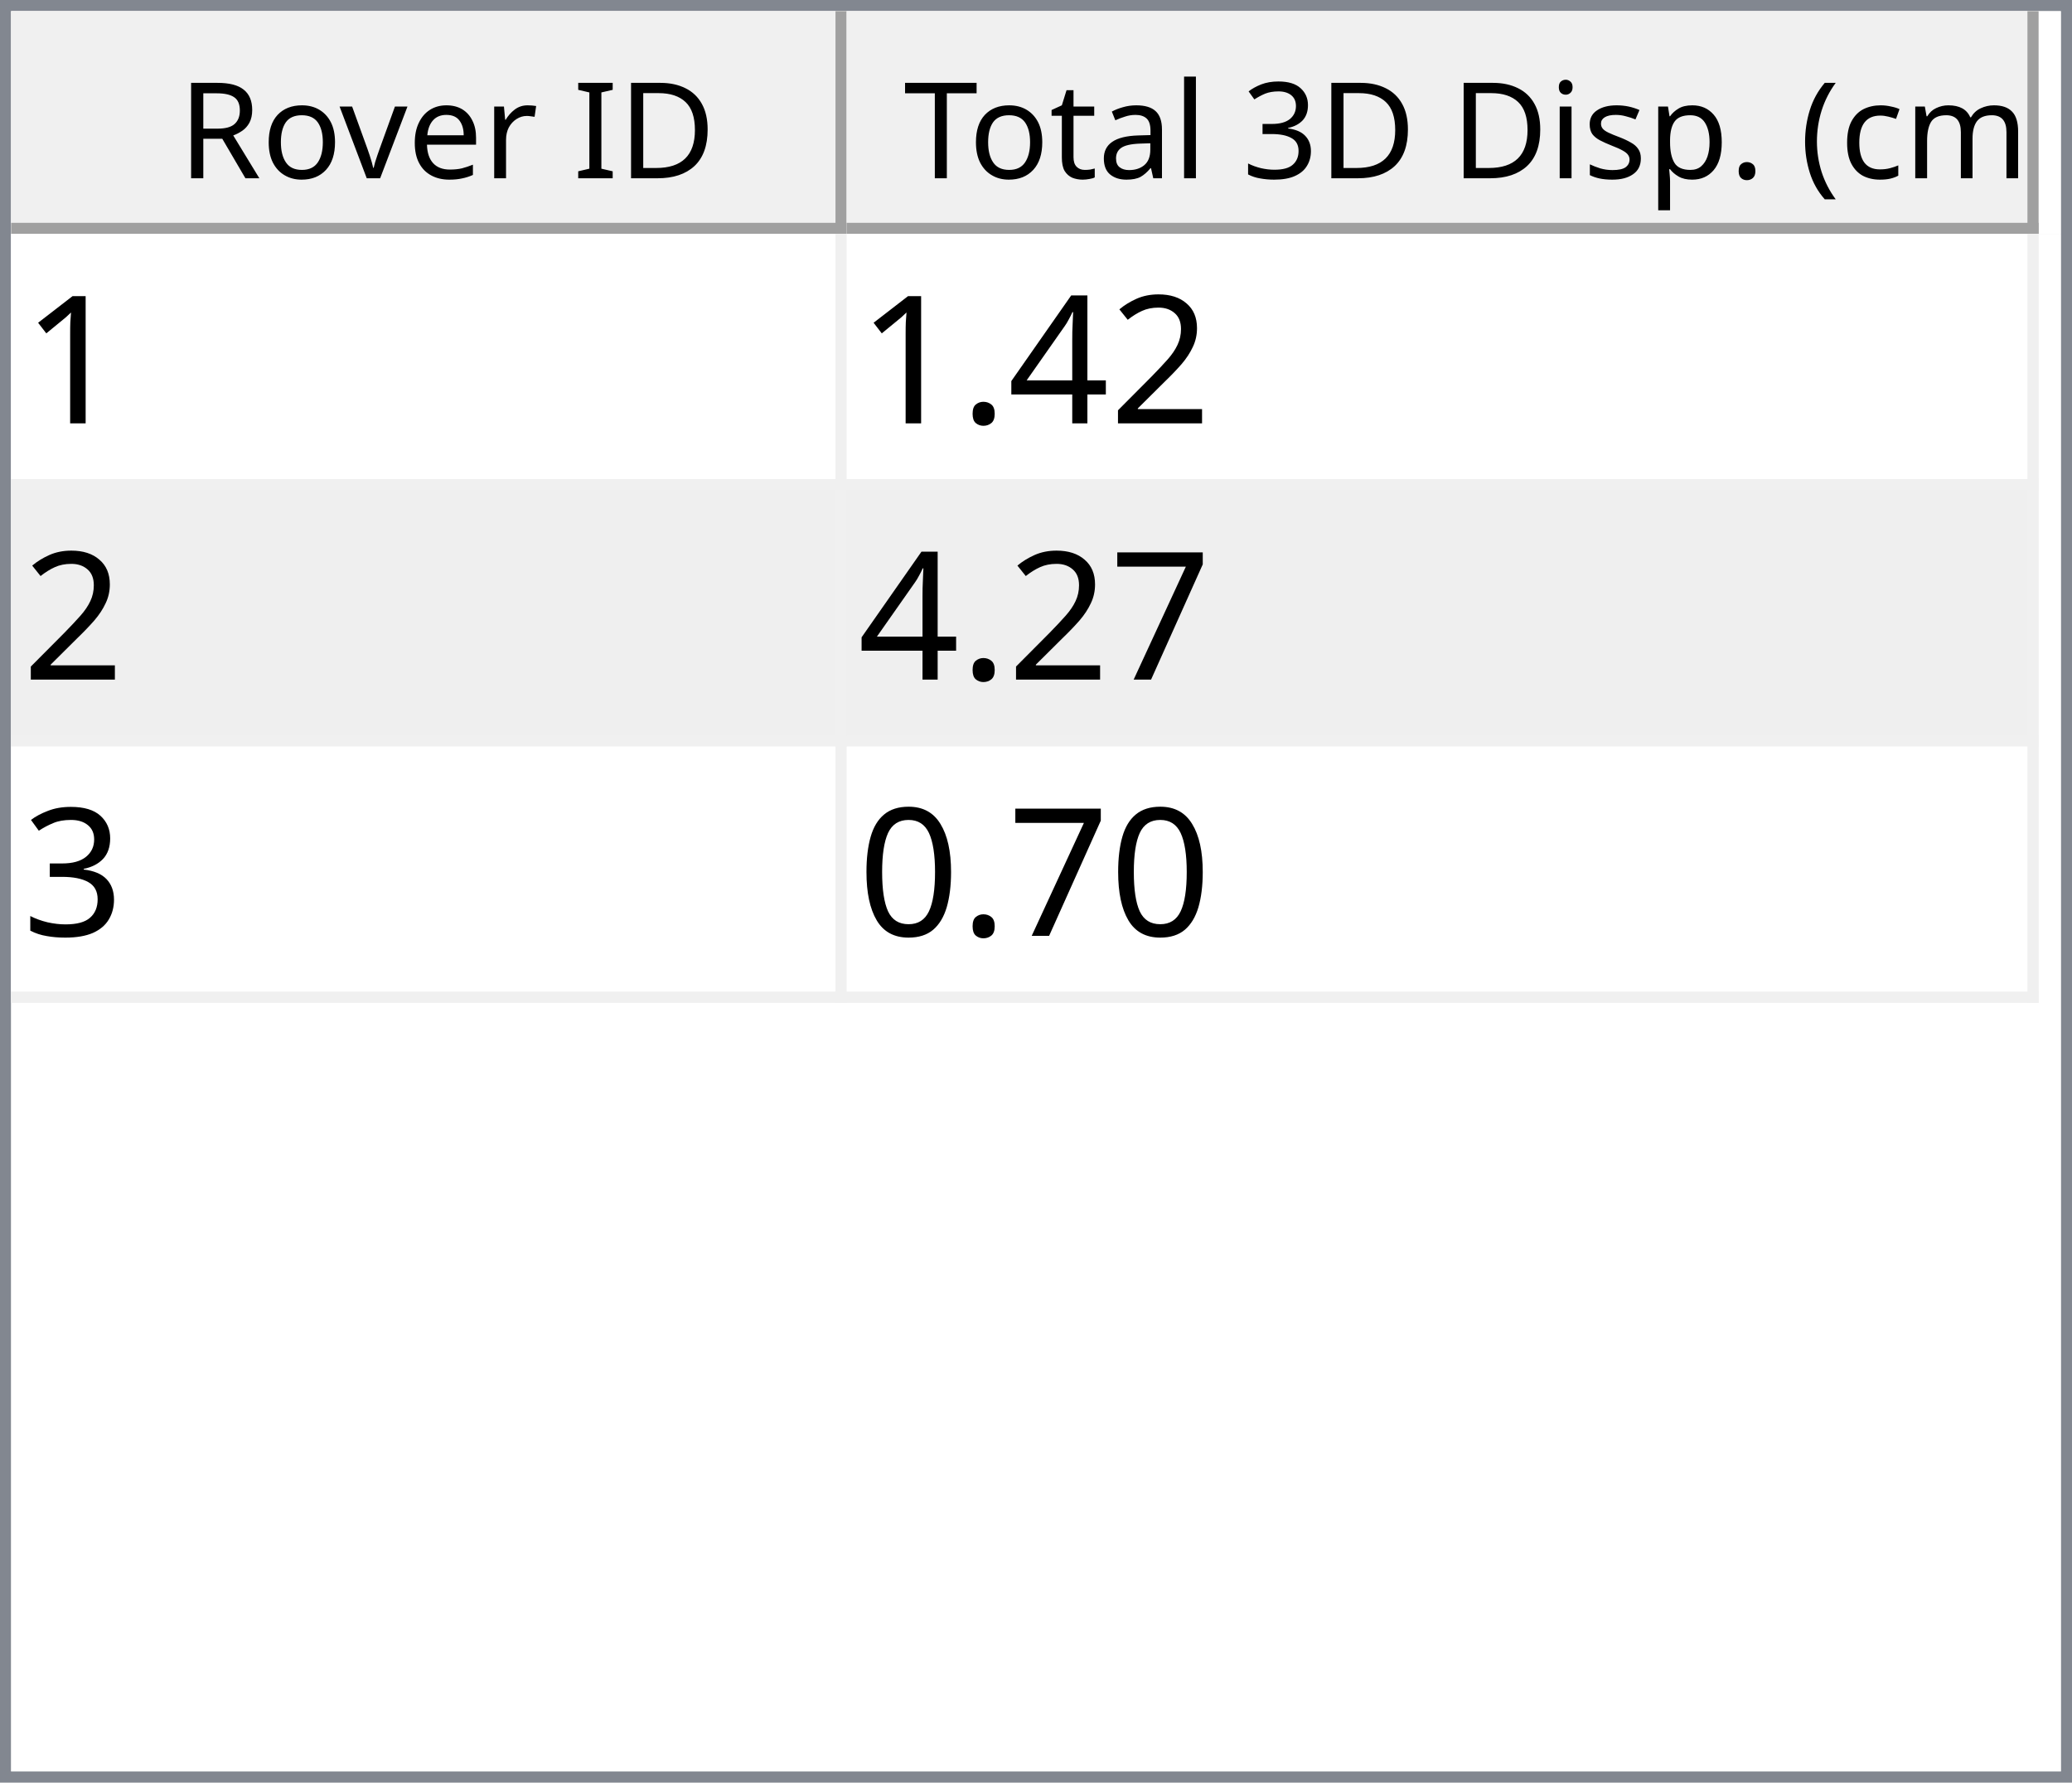
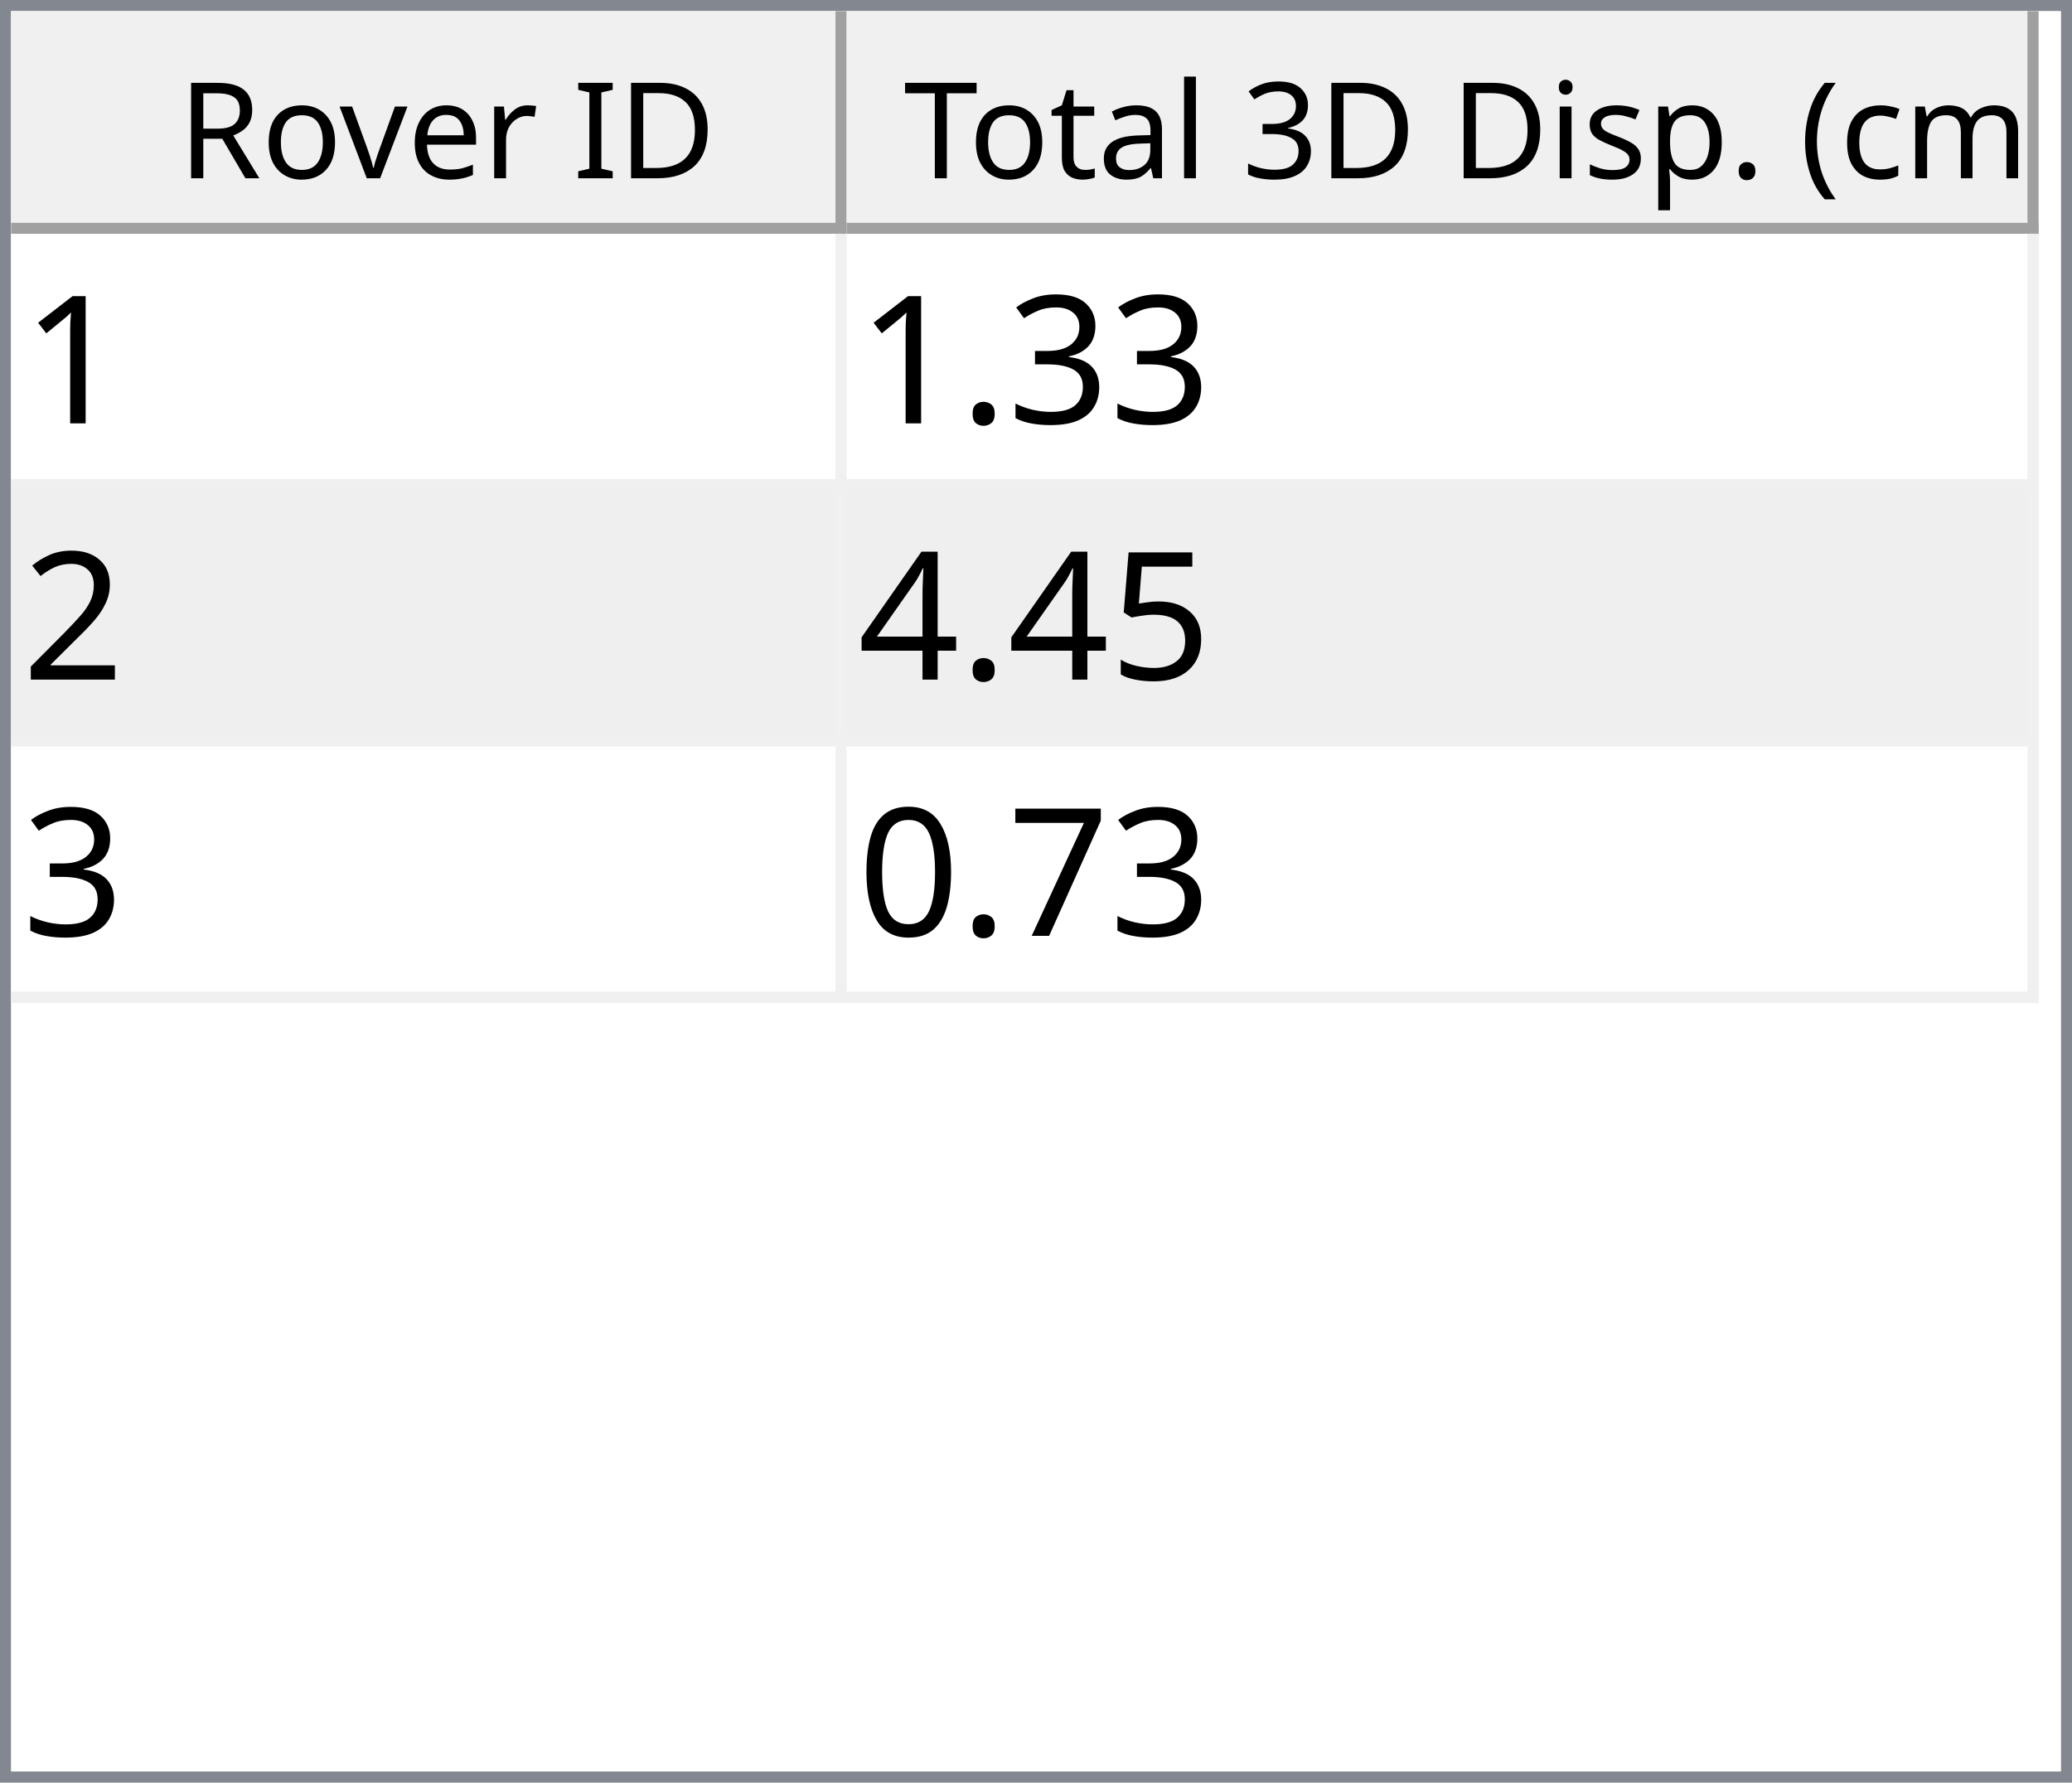
<svg xmlns="http://www.w3.org/2000/svg" style="fill-opacity:1; color-rendering:auto; color-interpolation:auto; text-rendering:auto; stroke:black; stroke-linecap:square; stroke-miterlimit:10; shape-rendering:auto; stroke-opacity:1; fill:black; stroke-dasharray:none; font-weight:normal; stroke-width:1; font-family:'Dialog'; font-style:normal; stroke-linejoin:miter; font-size:12px; stroke-dashoffset:0; image-rendering:auto;" width="186" height="160">
  <defs id="genericDefs" />
  <g>
    <defs id="defs1">
      <clipPath clipPathUnits="userSpaceOnUse" id="clipPath1">
        <path d="M0 0 L186 0 L186 160 L0 160 L0 0 Z" />
      </clipPath>
      <clipPath clipPathUnits="userSpaceOnUse" id="clipPath2">
        <path d="M0 0 L0 160 L186 160 L186 0 Z" />
      </clipPath>
      <clipPath clipPathUnits="userSpaceOnUse" id="clipPath3">
        <path d="M0 0 L0 20 L184 20 L184 0 Z" />
      </clipPath>
      <clipPath clipPathUnits="userSpaceOnUse" id="clipPath4">
        <path d="M0 0 L0 20 L75 20 L75 0 Z" />
      </clipPath>
      <clipPath clipPathUnits="userSpaceOnUse" id="clipPath5">
        <path d="M1 1 L1 19 L74 19 L74 1 Z" />
      </clipPath>
      <clipPath clipPathUnits="userSpaceOnUse" id="clipPath6">
        <path d="M0 0 L0 18 L73 18 L73 0 Z" />
      </clipPath>
      <clipPath clipPathUnits="userSpaceOnUse" id="clipPath7">
        <path d="M-0.5 -0.5 L-0.5 19.5 L74.5 19.5 L74.5 -0.5 Z" />
      </clipPath>
      <clipPath clipPathUnits="userSpaceOnUse" id="clipPath8">
        <path d="M0 0 L0 20 L107 20 L107 0 Z" />
      </clipPath>
      <clipPath clipPathUnits="userSpaceOnUse" id="clipPath9">
        <path d="M1 1 L1 19 L106 19 L106 1 Z" />
      </clipPath>
      <clipPath clipPathUnits="userSpaceOnUse" id="clipPath10">
        <path d="M0 0 L0 18 L105 18 L105 0 Z" />
      </clipPath>
      <clipPath clipPathUnits="userSpaceOnUse" id="clipPath11">
        <path d="M-0.5 -0.5 L-0.5 19.5 L106.5 19.5 L106.5 -0.5 Z" />
      </clipPath>
      <clipPath clipPathUnits="userSpaceOnUse" id="clipPath12">
        <path d="M0 0 L0 138 L184 138 L184 0 Z" />
      </clipPath>
      <clipPath clipPathUnits="userSpaceOnUse" id="clipPath13">
        <path d="M0 0 L0 69 L182 69 L182 0 Z" />
      </clipPath>
      <clipPath clipPathUnits="userSpaceOnUse" id="clipPath14">
        <path d="M-0.5 -0.5 L-0.5 68.5 L181.5 68.5 L181.5 -0.5 Z" />
      </clipPath>
      <clipPath clipPathUnits="userSpaceOnUse" id="clipPath15">
        <path d="M0 0 L0 22 L74 22 L74 0 Z" />
      </clipPath>
      <clipPath clipPathUnits="userSpaceOnUse" id="clipPath16">
        <path d="M0 0 L0 22 L106 22 L106 0 Z" />
      </clipPath>
      <font horiz-adv-x="64.551" id="font1">
        <font-face ascent="107.91" descent="25.098" units-per-em="100" style="font-style:normal; font-family:Segoe UI; font-weight:normal;" />
        <missing-glyph horiz-adv-x="64.551" d="M8.109 0 L8.109 68.266 L56.453 68.266 L56.453 0 L8.109 0 ZM15.328 7.234 L49.219 7.234 L49.219 61.031 L15.328 61.031 L15.328 7.234 Z" />
        <glyph unicode="D" horiz-adv-x="70.117" d="M9.188 0 L9.188 70.016 L28.516 70.016 Q65.531 70.016 65.531 35.891 Q65.531 19.672 55.25 9.836 Q44.969 0 27.734 0 L9.188 0 ZM17.391 62.594 L17.391 7.422 L27.828 7.422 Q41.609 7.422 49.273 14.797 Q56.938 22.172 56.938 35.688 Q56.938 62.594 28.328 62.594 L17.391 62.594 Z" />
        <glyph unicode="I" horiz-adv-x="26.611" d="M17.391 0 L9.188 0 L9.188 70.016 L17.391 70.016 L17.391 0 Z" />
        <glyph unicode=" " horiz-adv-x="27.393" d="" />
        <glyph unicode="r" horiz-adv-x="34.766" d="M34.188 41.891 Q32.078 43.5 28.125 43.5 Q23 43.5 19.555 38.672 Q16.109 33.844 16.109 25.484 L16.109 0 L8.109 0 L8.109 50 L16.109 50 L16.109 39.703 L16.312 39.703 Q18.016 44.969 21.531 47.922 Q25.047 50.875 29.391 50.875 Q32.516 50.875 34.188 50.203 L34.188 41.891 Z" />
        <glyph unicode="e" horiz-adv-x="52.295" d="M48.297 23 L12.984 23 Q13.188 14.656 17.484 10.109 Q21.781 5.562 29.297 5.562 Q37.75 5.562 44.828 11.141 L44.828 3.609 Q38.234 -1.172 27.391 -1.172 Q16.797 -1.172 10.742 5.641 Q4.688 12.453 4.688 24.812 Q4.688 36.469 11.305 43.82 Q17.922 51.172 27.734 51.172 Q37.547 51.172 42.922 44.828 Q48.297 38.484 48.297 27.203 L48.297 23 ZM40.094 29.781 Q40.047 36.719 36.75 40.578 Q33.453 44.438 27.594 44.438 Q21.922 44.438 17.969 40.383 Q14.016 36.328 13.094 29.781 L40.094 29.781 Z" />
        <glyph unicode="v" horiz-adv-x="47.9" d="M47.406 50 L27.484 0 L19.625 0 L0.688 50 L9.469 50 L22.172 13.672 Q23.578 9.672 23.922 6.688 L24.125 6.688 Q24.609 10.453 25.688 13.484 L38.969 50 L47.406 50 Z" />
        <glyph unicode="o" horiz-adv-x="58.594" d="M29 -1.172 Q17.922 -1.172 11.305 5.836 Q4.688 12.844 4.688 24.422 Q4.688 37.016 11.57 44.094 Q18.453 51.172 30.172 51.172 Q41.359 51.172 47.633 44.289 Q53.906 37.406 53.906 25.203 Q53.906 13.234 47.141 6.031 Q40.375 -1.172 29 -1.172 ZM29.594 44.438 Q21.875 44.438 17.383 39.188 Q12.891 33.938 12.891 24.703 Q12.891 15.828 17.43 10.695 Q21.969 5.562 29.594 5.562 Q37.359 5.562 41.531 10.594 Q45.703 15.625 45.703 24.906 Q45.703 34.281 41.531 39.359 Q37.359 44.438 29.594 44.438 Z" />
        <glyph unicode="R" horiz-adv-x="59.814" d="M59.375 0 L49.609 0 L37.891 19.625 Q36.281 22.359 34.766 24.289 Q33.25 26.219 31.664 27.438 Q30.078 28.656 28.25 29.219 Q26.422 29.781 24.125 29.781 L17.391 29.781 L17.391 0 L9.188 0 L9.188 70.016 L30.078 70.016 Q34.672 70.016 38.555 68.867 Q42.438 67.719 45.289 65.375 Q48.141 63.031 49.758 59.547 Q51.375 56.062 51.375 51.375 Q51.375 47.703 50.273 44.656 Q49.172 41.609 47.148 39.211 Q45.125 36.812 42.266 35.133 Q39.406 33.453 35.844 32.516 L35.844 32.328 Q37.594 31.547 38.891 30.547 Q40.188 29.547 41.359 28.18 Q42.531 26.812 43.68 25.078 Q44.828 23.344 46.234 21.047 L59.375 0 ZM17.391 62.594 L17.391 37.203 L28.516 37.203 Q31.594 37.203 34.203 38.133 Q36.812 39.062 38.719 40.797 Q40.625 42.531 41.703 45.047 Q42.781 47.562 42.781 50.688 Q42.781 56.297 39.141 59.445 Q35.5 62.594 28.609 62.594 L17.391 62.594 Z" />
        <glyph unicode=")" horiz-adv-x="30.176" d="M8.297 -15.922 L1.172 -15.922 Q16.406 2.344 16.406 26.812 Q16.406 51.469 1.078 70.016 L8.297 70.016 Q23.531 52.156 23.531 26.703 Q23.531 1.375 8.297 -15.922 Z" />
        <glyph unicode="m" horiz-adv-x="86.133" d="M79.109 0 L71.094 0 L71.094 28.719 Q71.094 37.016 68.531 40.727 Q65.969 44.438 59.906 44.438 Q54.781 44.438 51.195 39.75 Q47.609 35.062 47.609 28.516 L47.609 0 L39.594 0 L39.594 29.688 Q39.594 44.438 28.219 44.438 Q22.953 44.438 19.531 40.016 Q16.109 35.594 16.109 28.516 L16.109 0 L8.109 0 L8.109 50 L16.109 50 L16.109 42.094 L16.312 42.094 Q21.625 51.172 31.844 51.172 Q36.969 51.172 40.773 48.312 Q44.578 45.453 46 40.828 Q51.562 51.172 62.594 51.172 Q79.109 51.172 79.109 30.812 L79.109 0 Z" />
        <glyph unicode="c" horiz-adv-x="46.191" d="M42.188 2.297 Q36.422 -1.172 28.516 -1.172 Q17.828 -1.172 11.258 5.789 Q4.688 12.75 4.688 23.828 Q4.688 36.188 11.766 43.68 Q18.844 51.172 30.672 51.172 Q37.25 51.172 42.281 48.734 L42.281 40.531 Q36.719 44.438 30.375 44.438 Q22.703 44.438 17.797 38.945 Q12.891 33.453 12.891 24.516 Q12.891 15.719 17.508 10.641 Q22.125 5.562 29.891 5.562 Q36.422 5.562 42.188 9.906 L42.188 2.297 Z" />
        <glyph unicode="(" horiz-adv-x="30.176" d="M29.109 -15.922 L21.969 -15.922 Q6.844 1.375 6.844 26.703 Q6.844 52.156 21.969 70.016 L29.203 70.016 Q13.875 51.469 13.875 26.812 Q13.875 2.344 29.109 -15.922 Z" />
        <glyph unicode="." horiz-adv-x="21.68" d="M10.891 -1.078 Q8.641 -1.078 7.055 0.539 Q5.469 2.156 5.469 4.391 Q5.469 6.641 7.055 8.273 Q8.641 9.906 10.891 9.906 Q13.188 9.906 14.797 8.273 Q16.406 6.641 16.406 4.391 Q16.406 2.156 14.797 0.539 Q13.188 -1.078 10.891 -1.078 Z" />
        <glyph unicode="p" horiz-adv-x="58.789" d="M16.312 7.234 L16.109 7.234 L16.109 -23 L8.109 -23 L8.109 50 L16.109 50 L16.109 41.219 L16.312 41.219 Q22.219 51.172 33.594 51.172 Q43.266 51.172 48.688 44.461 Q54.109 37.75 54.109 26.469 Q54.109 13.922 48 6.375 Q41.891 -1.172 31.297 -1.172 Q21.578 -1.172 16.312 7.234 ZM16.109 27.391 L16.109 20.406 Q16.109 14.203 20.141 9.883 Q24.172 5.562 30.375 5.562 Q37.641 5.562 41.773 11.133 Q45.906 16.703 45.906 26.609 Q45.906 34.969 42.047 39.703 Q38.188 44.438 31.594 44.438 Q24.609 44.438 20.359 39.578 Q16.109 34.719 16.109 27.391 Z" />
        <glyph unicode="s" horiz-adv-x="42.432" d="M5.078 1.812 L5.078 10.406 Q11.625 5.562 19.484 5.562 Q30.031 5.562 30.031 12.594 Q30.031 14.594 29.125 15.992 Q28.219 17.391 26.68 18.461 Q25.141 19.531 23.07 20.383 Q21 21.234 18.609 22.172 Q15.281 23.484 12.766 24.828 Q10.25 26.172 8.57 27.859 Q6.891 29.547 6.031 31.695 Q5.172 33.844 5.172 36.719 Q5.172 40.234 6.789 42.945 Q8.406 45.656 11.086 47.484 Q13.766 49.312 17.211 50.242 Q20.656 51.172 24.312 51.172 Q30.812 51.172 35.938 48.922 L35.938 40.828 Q30.422 44.438 23.25 44.438 Q21 44.438 19.195 43.922 Q17.391 43.406 16.094 42.477 Q14.797 41.547 14.086 40.258 Q13.375 38.969 13.375 37.406 Q13.375 35.453 14.086 34.133 Q14.797 32.812 16.164 31.789 Q17.531 30.766 19.484 29.938 Q21.438 29.109 23.922 28.125 Q27.25 26.859 29.883 25.516 Q32.516 24.172 34.375 22.484 Q36.234 20.797 37.234 18.602 Q38.234 16.406 38.234 13.375 Q38.234 9.672 36.602 6.938 Q34.969 4.203 32.234 2.398 Q29.5 0.594 25.93 -0.289 Q22.359 -1.172 18.453 -1.172 Q10.75 -1.172 5.078 1.812 Z" />
        <glyph unicode="i" horiz-adv-x="24.219" d="M12.203 62.703 Q10.062 62.703 8.547 64.164 Q7.031 65.625 7.031 67.875 Q7.031 70.125 8.547 71.609 Q10.062 73.094 12.203 73.094 Q14.406 73.094 15.945 71.609 Q17.484 70.125 17.484 67.875 Q17.484 65.719 15.945 64.211 Q14.406 62.703 12.203 62.703 ZM16.109 0 L8.109 0 L8.109 50 L16.109 50 L16.109 0 Z" />
        <glyph unicode="3" horiz-adv-x="53.906" d="M46.531 19.828 Q46.531 15.094 44.75 11.211 Q42.969 7.328 39.719 4.57 Q36.469 1.812 31.93 0.297 Q27.391 -1.219 21.922 -1.219 Q11.922 -1.219 6 2.594 L6 11.188 Q13.094 5.609 22.219 5.609 Q25.875 5.609 28.828 6.539 Q31.781 7.469 33.906 9.227 Q36.031 10.984 37.18 13.477 Q38.328 15.969 38.328 19.094 Q38.328 32.812 18.797 32.812 L12.984 32.812 L12.984 39.594 L18.5 39.594 Q35.797 39.594 35.797 52.484 Q35.797 64.406 22.609 64.406 Q15.188 64.406 8.688 59.422 L8.688 67.188 Q15.375 71.188 24.609 71.188 Q29 71.188 32.57 69.969 Q36.141 68.75 38.68 66.555 Q41.219 64.359 42.609 61.281 Q44 58.203 44 54.5 Q44 40.672 30.031 36.719 L30.031 36.531 Q33.594 36.141 36.625 34.797 Q39.656 33.453 41.852 31.305 Q44.047 29.156 45.289 26.25 Q46.531 23.344 46.531 19.828 Z" />
        <glyph unicode="l" horiz-adv-x="24.219" d="M16.109 0 L8.109 0 L8.109 74.031 L16.109 74.031 L16.109 0 Z" />
        <glyph unicode="a" horiz-adv-x="50.879" d="M43.891 0 L35.891 0 L35.891 7.812 L35.688 7.812 Q30.469 -1.172 20.312 -1.172 Q12.844 -1.172 8.617 2.781 Q4.391 6.734 4.391 13.281 Q4.391 27.297 20.906 29.594 L35.891 31.688 Q35.891 44.438 25.594 44.438 Q16.547 44.438 9.281 38.281 L9.281 46.484 Q16.656 51.172 26.266 51.172 Q43.891 51.172 43.891 32.516 L43.891 0 ZM35.891 25.297 L23.828 23.641 Q18.266 22.859 15.43 20.875 Q12.594 18.891 12.594 13.875 Q12.594 10.203 15.211 7.883 Q17.828 5.562 22.172 5.562 Q28.125 5.562 32.008 9.742 Q35.891 13.922 35.891 20.312 L35.891 25.297 Z" />
        <glyph unicode="t" horiz-adv-x="33.887" d="M31.297 0.484 Q28.469 -1.078 23.828 -1.078 Q10.688 -1.078 10.688 13.578 L10.688 43.172 L2.094 43.172 L2.094 50 L10.688 50 L10.688 62.203 L18.703 64.797 L18.703 50 L31.297 50 L31.297 43.172 L18.703 43.172 L18.703 14.984 Q18.703 9.969 20.414 7.82 Q22.125 5.672 26.078 5.672 Q29.109 5.672 31.297 7.328 L31.297 0.484 Z" />
        <glyph unicode="T" horiz-adv-x="52.393" d="M50.594 62.594 L30.375 62.594 L30.375 0 L22.172 0 L22.172 62.594 L2 62.594 L2 70.016 L50.594 70.016 L50.594 62.594 Z" />
      </font>
      <font horiz-adv-x="75.0" id="font2">
        <font-face ascent="100.537" descent="21.973" units-per-em="100" style="font-style:normal; font-family:sans-serif; font-weight:normal;" />
        <missing-glyph horiz-adv-x="75.0" d="M12.5 0 L12.5 62.5 L62.5 62.5 L62.5 0 L12.5 0 ZM14.062 1.562 L60.938 1.562 L60.938 60.938 L14.062 60.938 L14.062 1.562 Z" />
        <glyph unicode="1" horiz-adv-x="55.615" d="M37.25 0 L28.469 0 L28.469 56 Q25.297 52.984 20.141 49.953 Q14.984 46.922 10.891 45.406 L10.891 53.906 Q18.266 57.375 23.781 62.305 Q29.297 67.234 31.594 71.875 L37.25 71.875 L37.25 0 Z" />
+         <glyph unicode="3" horiz-adv-x="55.615" d="M4.203 18.891 L12.984 20.062 Q14.5 12.594 18.141 9.297 Q21.781 6 27 6 Q33.203 6 37.477 10.297 Q41.75 14.594 41.75 20.953 Q41.75 27 37.797 30.93 Q33.844 34.859 27.734 34.859 Q25.25 34.859 21.531 33.891 L22.516 41.609 Q23.391 41.5 23.922 41.5 Q29.547 41.5 34.039 44.43 Q38.531 47.359 38.531 53.469 Q38.531 58.297 35.258 61.477 Q31.984 64.656 26.812 64.656 Q21.688 64.656 18.266 61.43 Q14.844 58.203 13.875 51.766 L5.078 53.328 Q6.688 62.156 12.398 67.016 Q18.109 71.875 26.609 71.875 Q32.469 71.875 37.398 69.359 Q42.328 66.844 44.945 62.5 Q47.562 58.156 47.562 53.266 Q47.562 48.641 45.07 44.828 Q42.578 41.016 37.703 38.766 Q44.047 37.312 47.562 32.695 Q51.078 28.078 51.078 21.141 Q51.078 11.766 44.242 5.25 Q37.406 -1.266 26.953 -1.266 Q17.531 -1.266 11.305 4.352 Q5.078 9.969 4.203 18.891 Z" />
+         <glyph unicode="." horiz-adv-x="27.783" d="M9.078 0 L9.078 10.016 L19.094 10.016 L19.094 0 L9.078 0 Z" />
        <glyph unicode="2" horiz-adv-x="55.615" d="M50.344 8.453 L50.344 0 L3.031 0 Q2.938 3.172 4.047 6.109 Q5.859 10.938 9.836 15.625 Q13.812 20.312 21.344 26.469 Q33.016 36.031 37.117 41.625 Q41.219 47.219 41.219 52.203 Q41.219 57.422 37.477 61.008 Q33.734 64.594 27.734 64.594 Q21.391 64.594 17.578 60.789 Q13.766 56.984 13.719 50.25 L4.688 51.172 Q5.609 61.281 11.664 66.578 Q17.719 71.875 27.938 71.875 Q38.234 71.875 44.242 66.164 Q50.25 60.453 50.25 52 Q50.25 47.703 48.492 43.555 Q46.734 39.406 42.656 34.812 Q38.578 30.219 29.109 22.219 Q21.188 15.578 18.945 13.211 Q16.703 10.844 15.234 8.453 L50.344 8.453 Z" />
+         <glyph unicode="5" horiz-adv-x="55.615" d="M4.156 18.75 L13.375 19.531 Q14.406 12.797 18.141 9.398 Q21.875 6 27.156 6 Q33.5 6 37.891 10.789 Q42.281 15.578 42.281 23.484 Q42.281 31 38.062 35.352 Q33.844 39.703 27 39.703 Q22.75 39.703 19.336 37.773 Q15.922 35.844 13.969 32.766 L5.719 33.844 L12.641 70.609 L48.25 70.609 L48.25 62.203 L19.672 62.203 L15.828 42.969 Q22.266 47.469 29.344 47.469 Q38.719 47.469 45.164 40.969 Q51.609 34.469 51.609 24.266 Q51.609 14.547 45.953 7.469 Q39.062 -1.219 27.156 -1.219 Q17.391 -1.219 11.211 4.25 Q5.031 9.719 4.156 18.75 Z" />
        <glyph unicode="4" horiz-adv-x="55.615" d="M32.328 0 L32.328 17.141 L1.266 17.141 L1.266 25.203 L33.938 71.578 L41.109 71.578 L41.109 25.203 L50.781 25.203 L50.781 17.141 L41.109 17.141 L41.109 0 L32.328 0 ZM32.328 25.203 L32.328 57.469 L9.906 25.203 L32.328 25.203 Z" />
-         <glyph unicode="." horiz-adv-x="27.783" d="M9.078 0 L9.078 10.016 L19.094 10.016 L19.094 0 L9.078 0 Z" />
        <glyph unicode="7" horiz-adv-x="55.615" d="M4.734 62.203 L4.734 70.656 L51.078 70.656 L51.078 63.812 Q44.234 56.547 37.523 44.484 Q30.812 32.422 27.156 19.672 Q24.516 10.688 23.781 0 L14.75 0 Q14.891 8.453 18.062 20.414 Q21.234 32.375 27.172 43.484 Q33.109 54.594 39.797 62.203 L4.734 62.203 Z" />
-         <glyph unicode="3" horiz-adv-x="55.615" d="M4.203 18.891 L12.984 20.062 Q14.5 12.594 18.141 9.297 Q21.781 6 27 6 Q33.203 6 37.477 10.297 Q41.75 14.594 41.75 20.953 Q41.75 27 37.797 30.93 Q33.844 34.859 27.734 34.859 Q25.25 34.859 21.531 33.891 L22.516 41.609 Q23.391 41.5 23.922 41.5 Q29.547 41.5 34.039 44.43 Q38.531 47.359 38.531 53.469 Q38.531 58.297 35.258 61.477 Q31.984 64.656 26.812 64.656 Q21.688 64.656 18.266 61.43 Q14.844 58.203 13.875 51.766 L5.078 53.328 Q6.688 62.156 12.398 67.016 Q18.109 71.875 26.609 71.875 Q32.469 71.875 37.398 69.359 Q42.328 66.844 44.945 62.5 Q47.562 58.156 47.562 53.266 Q47.562 48.641 45.07 44.828 Q42.578 41.016 37.703 38.766 Q44.047 37.312 47.562 32.695 Q51.078 28.078 51.078 21.141 Q51.078 11.766 44.242 5.25 Q37.406 -1.266 26.953 -1.266 Q17.531 -1.266 11.305 4.352 Q5.078 9.969 4.203 18.891 Z" />
        <glyph unicode="0" horiz-adv-x="55.615" d="M4.156 35.297 Q4.156 48 6.766 55.742 Q9.375 63.484 14.523 67.68 Q19.672 71.875 27.484 71.875 Q33.25 71.875 37.594 69.555 Q41.938 67.234 44.773 62.867 Q47.609 58.5 49.219 52.227 Q50.828 45.953 50.828 35.297 Q50.828 22.703 48.242 14.969 Q45.656 7.234 40.508 3.008 Q35.359 -1.219 27.484 -1.219 Q17.141 -1.219 11.234 6.203 Q4.156 15.141 4.156 35.297 ZM13.188 35.297 Q13.188 17.672 17.312 11.836 Q21.438 6 27.484 6 Q33.547 6 37.672 11.859 Q41.797 17.719 41.797 35.297 Q41.797 52.984 37.672 58.789 Q33.547 64.594 27.391 64.594 Q21.344 64.594 17.719 59.469 Q13.188 52.938 13.188 35.297 Z" />
      </font>
    </defs>
    <g style="fill:white; stroke:white;">
      <rect x="0" y="0" width="186" style="clip-path:url(#clipPath1); stroke:none;" height="160" />
    </g>
    <g style="fill:white; text-rendering:optimizeSpeed; color-rendering:optimizeSpeed; image-rendering:optimizeSpeed; shape-rendering:crispEdges; stroke:white; color-interpolation:sRGB;">
      <rect x="0" width="186" height="160" y="0" style="stroke:none;" />
      <path style="stroke:none;" d="M0 160 L186 160 L186 0 L0 0 Z" />
    </g>
    <g style="fill:rgb(240,240,240); font-family:'Segoe UI'; stroke:rgb(240,240,240);">
      <rect x="0" y="0" width="186" style="clip-path:url(#clipPath2); stroke:none;" height="160" />
    </g>
    <g style="fill:rgb(130,135,144); font-family:'Segoe UI'; stroke:rgb(130,135,144);">
      <path d="M0 0 L186 0 L186 160 L0 160 L0 0 ZM1 1 L185 1 L185 159 L1 159 L1 1 Z" style="fill-rule:evenodd; clip-path:url(#clipPath2); stroke:none;" />
    </g>
    <g style="fill:white; font-family:'Segoe UI'; stroke:white;" transform="translate(1,1)">
      <rect x="0" y="0" width="184" style="clip-path:url(#clipPath3); stroke:none;" height="20" />
    </g>
    <g style="fill:rgb(240,240,240); font-family:'Segoe UI'; stroke:rgb(240,240,240);" transform="translate(1,1)">
      <rect x="0" y="0" width="75" style="clip-path:url(#clipPath4); stroke:none;" height="20" />
    </g>
    <g style="font-family:'Segoe UI';" transform="translate(2,2)">
      <text x="14" xml:space="preserve" y="14" style="clip-path:url(#clipPath6); stroke:none;">Rover ID</text>
    </g>
    <g style="fill:rgb(160,160,160); font-family:'Segoe UI'; stroke:rgb(160,160,160); stroke-linejoin:bevel;" transform="translate(1.5,1.5)">
      <line x1="74" x2="74" y1="0" style="fill:none; clip-path:url(#clipPath7);" y2="19" />
    </g>
    <g style="fill:rgb(160,160,160); font-family:'Segoe UI'; stroke:rgb(160,160,160); stroke-linejoin:bevel;" transform="matrix(1,0,0,1,1,1) translate(0.5,0.5)">
      <line x1="0" x2="74" y1="19" style="fill:none; clip-path:url(#clipPath7);" y2="19" />
    </g>
    <g style="fill:rgb(240,240,240); font-family:'Segoe UI'; stroke:rgb(240,240,240);" transform="translate(76,1)">
      <rect x="0" y="0" width="107" style="clip-path:url(#clipPath8); stroke:none;" height="20" />
    </g>
    <g style="font-family:'Segoe UI';" transform="translate(77,2)">
      <text x="1" xml:space="preserve" y="14" style="clip-path:url(#clipPath10); stroke:none;"> Total 3D Disp. (cm)</text>
    </g>
    <g style="fill:rgb(160,160,160); font-family:'Segoe UI'; stroke:rgb(160,160,160); stroke-linejoin:bevel;" transform="translate(76.5,1.5)">
      <line x1="106" x2="106" y1="0" style="fill:none; clip-path:url(#clipPath11);" y2="19" />
    </g>
    <g style="fill:rgb(160,160,160); font-family:'Segoe UI'; stroke:rgb(160,160,160); stroke-linejoin:bevel;" transform="matrix(1,0,0,1,76,1) translate(0.5,0.5)">
      <line x1="0" x2="106" y1="19" style="fill:none; clip-path:url(#clipPath11);" y2="19" />
    </g>
    <g style="fill:white; font-family:'Segoe UI'; stroke:white;" transform="translate(1,21)">
      <rect x="0" y="0" width="184" style="clip-path:url(#clipPath12); stroke:none;" height="138" />
    </g>
    <g style="fill:rgb(240,240,240); font-size:16px; font-family:sans-serif; stroke:rgb(240,240,240);" transform="translate(1,21)">
      <rect x="0" y="0" width="182" style="clip-path:url(#clipPath13); stroke:none;" height="69" />
      <line transform="translate(0.5,0.5)" x1="0" x2="181" y1="22" style="clip-path:url(#clipPath14); fill:none; stroke-linejoin:bevel;" y2="22" />
    </g>
    <g transform="matrix(1,0,0,1,1,21) translate(0.5,0.5)" style="fill:rgb(240,240,240); font-size:16px; font-family:sans-serif; stroke:rgb(240,240,240); stroke-linejoin:bevel;">
      <line x1="0" x2="181" y1="45" style="fill:none; clip-path:url(#clipPath14);" y2="45" />
    </g>
    <g transform="matrix(1,0,0,1,1,21) translate(0.5,0.5)" style="fill:rgb(240,240,240); font-size:16px; font-family:sans-serif; stroke:rgb(240,240,240); stroke-linejoin:bevel;">
      <line x1="0" x2="181" y1="68" style="fill:none; clip-path:url(#clipPath14);" y2="68" />
    </g>
    <g transform="matrix(1,0,0,1,1,21) translate(0.5,0.5)" style="fill:rgb(240,240,240); font-size:16px; font-family:sans-serif; stroke:rgb(240,240,240); stroke-linejoin:bevel;">
      <line x1="74" x2="74" y1="0" style="fill:none; clip-path:url(#clipPath14);" y2="68" />
    </g>
    <g transform="matrix(1,0,0,1,1,21) translate(0.5,0.5)" style="fill:rgb(240,240,240); font-size:16px; font-family:sans-serif; stroke:rgb(240,240,240); stroke-linejoin:bevel;">
      <line x1="181" x2="181" y1="0" style="fill:none; clip-path:url(#clipPath14);" y2="68" />
    </g>
    <g style="fill:white; font-size:16px; font-family:sans-serif; stroke:white;" transform="matrix(1,0,0,1,1,21)">
      <rect x="0" y="0" width="74" style="clip-path:url(#clipPath15); stroke:none;" height="22" />
      <text x="1" y="17" style="fill:black; clip-path:url(#clipPath15); stroke:none;" xml:space="preserve">1</text>
    </g>
    <g style="fill:white; font-size:16px; font-family:sans-serif; stroke:white;" transform="matrix(1,0,0,1,1,21) translate(75,0)">
      <rect x="0" y="0" width="106" style="clip-path:url(#clipPath16); stroke:none;" height="22" />
-       <text x="1" y="17" style="fill:black; clip-path:url(#clipPath16); stroke:none;" xml:space="preserve">1.42</text>
+       <text x="1" y="17" style="fill:black; clip-path:url(#clipPath16); stroke:none;" xml:space="preserve">1.33</text>
    </g>
    <g style="fill:rgb(239,239,239); font-size:16px; font-family:sans-serif; stroke:rgb(239,239,239);" transform="matrix(1,0,0,1,1,21) translate(0,23)">
      <rect x="0" y="0" width="74" style="clip-path:url(#clipPath15); stroke:none;" height="22" />
      <text x="1" y="17" style="fill:black; clip-path:url(#clipPath15); stroke:none;" xml:space="preserve">2</text>
    </g>
    <g style="fill:rgb(239,239,239); font-size:16px; font-family:sans-serif; stroke:rgb(239,239,239);" transform="matrix(1,0,0,1,1,21) translate(75,23)">
      <rect x="0" y="0" width="106" style="clip-path:url(#clipPath16); stroke:none;" height="22" />
-       <text x="1" y="17" style="fill:black; clip-path:url(#clipPath16); stroke:none;" xml:space="preserve">4.27</text>
+       <text x="1" y="17" style="fill:black; clip-path:url(#clipPath16); stroke:none;" xml:space="preserve">4.45</text>
    </g>
    <g style="fill:white; font-size:16px; font-family:sans-serif; stroke:white;" transform="matrix(1,0,0,1,1,21) translate(0,46)">
      <rect x="0" y="0" width="74" style="clip-path:url(#clipPath15); stroke:none;" height="22" />
      <text x="1" y="17" style="fill:black; clip-path:url(#clipPath15); stroke:none;" xml:space="preserve">3</text>
    </g>
    <g style="fill:white; font-size:16px; font-family:sans-serif; stroke:white;" transform="matrix(1,0,0,1,1,21) translate(75,46)">
      <rect x="0" y="0" width="106" style="clip-path:url(#clipPath16); stroke:none;" height="22" />
-       <text x="1" y="17" style="fill:black; clip-path:url(#clipPath16); stroke:none;" xml:space="preserve">0.70</text>
+       <text x="1" y="17" style="fill:black; clip-path:url(#clipPath16); stroke:none;" xml:space="preserve">0.73</text>
    </g>
  </g>
</svg>
